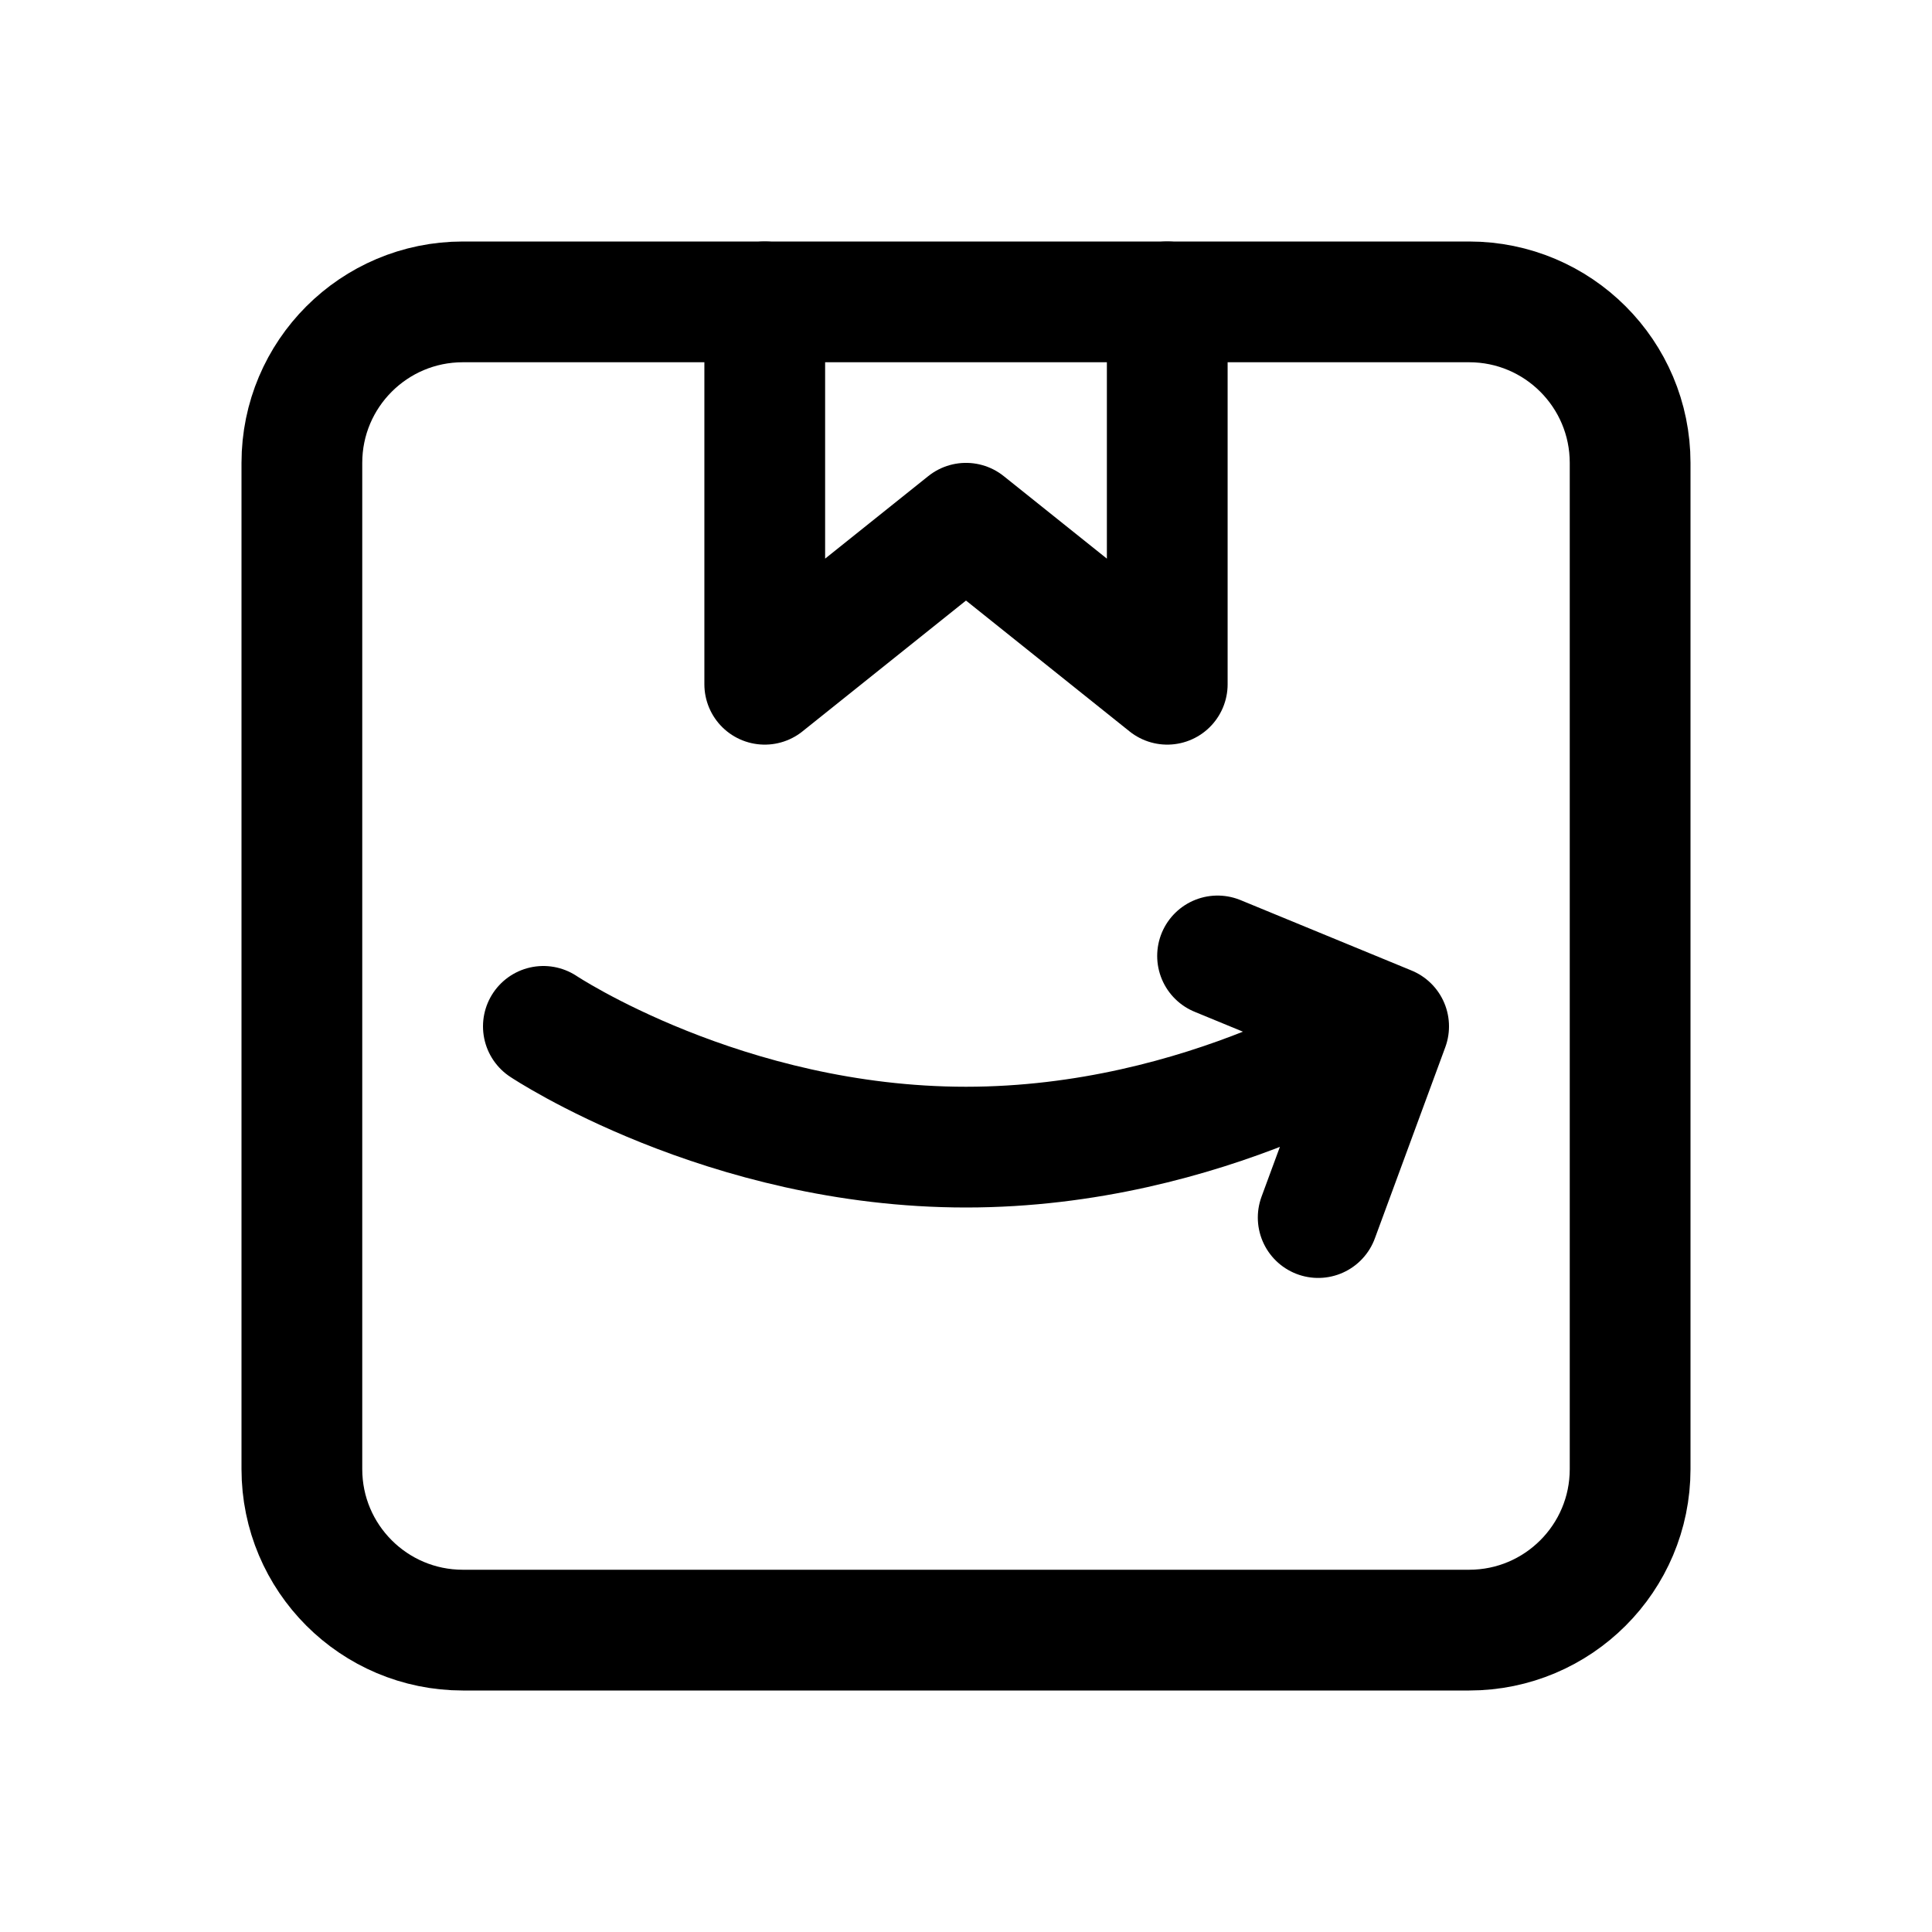
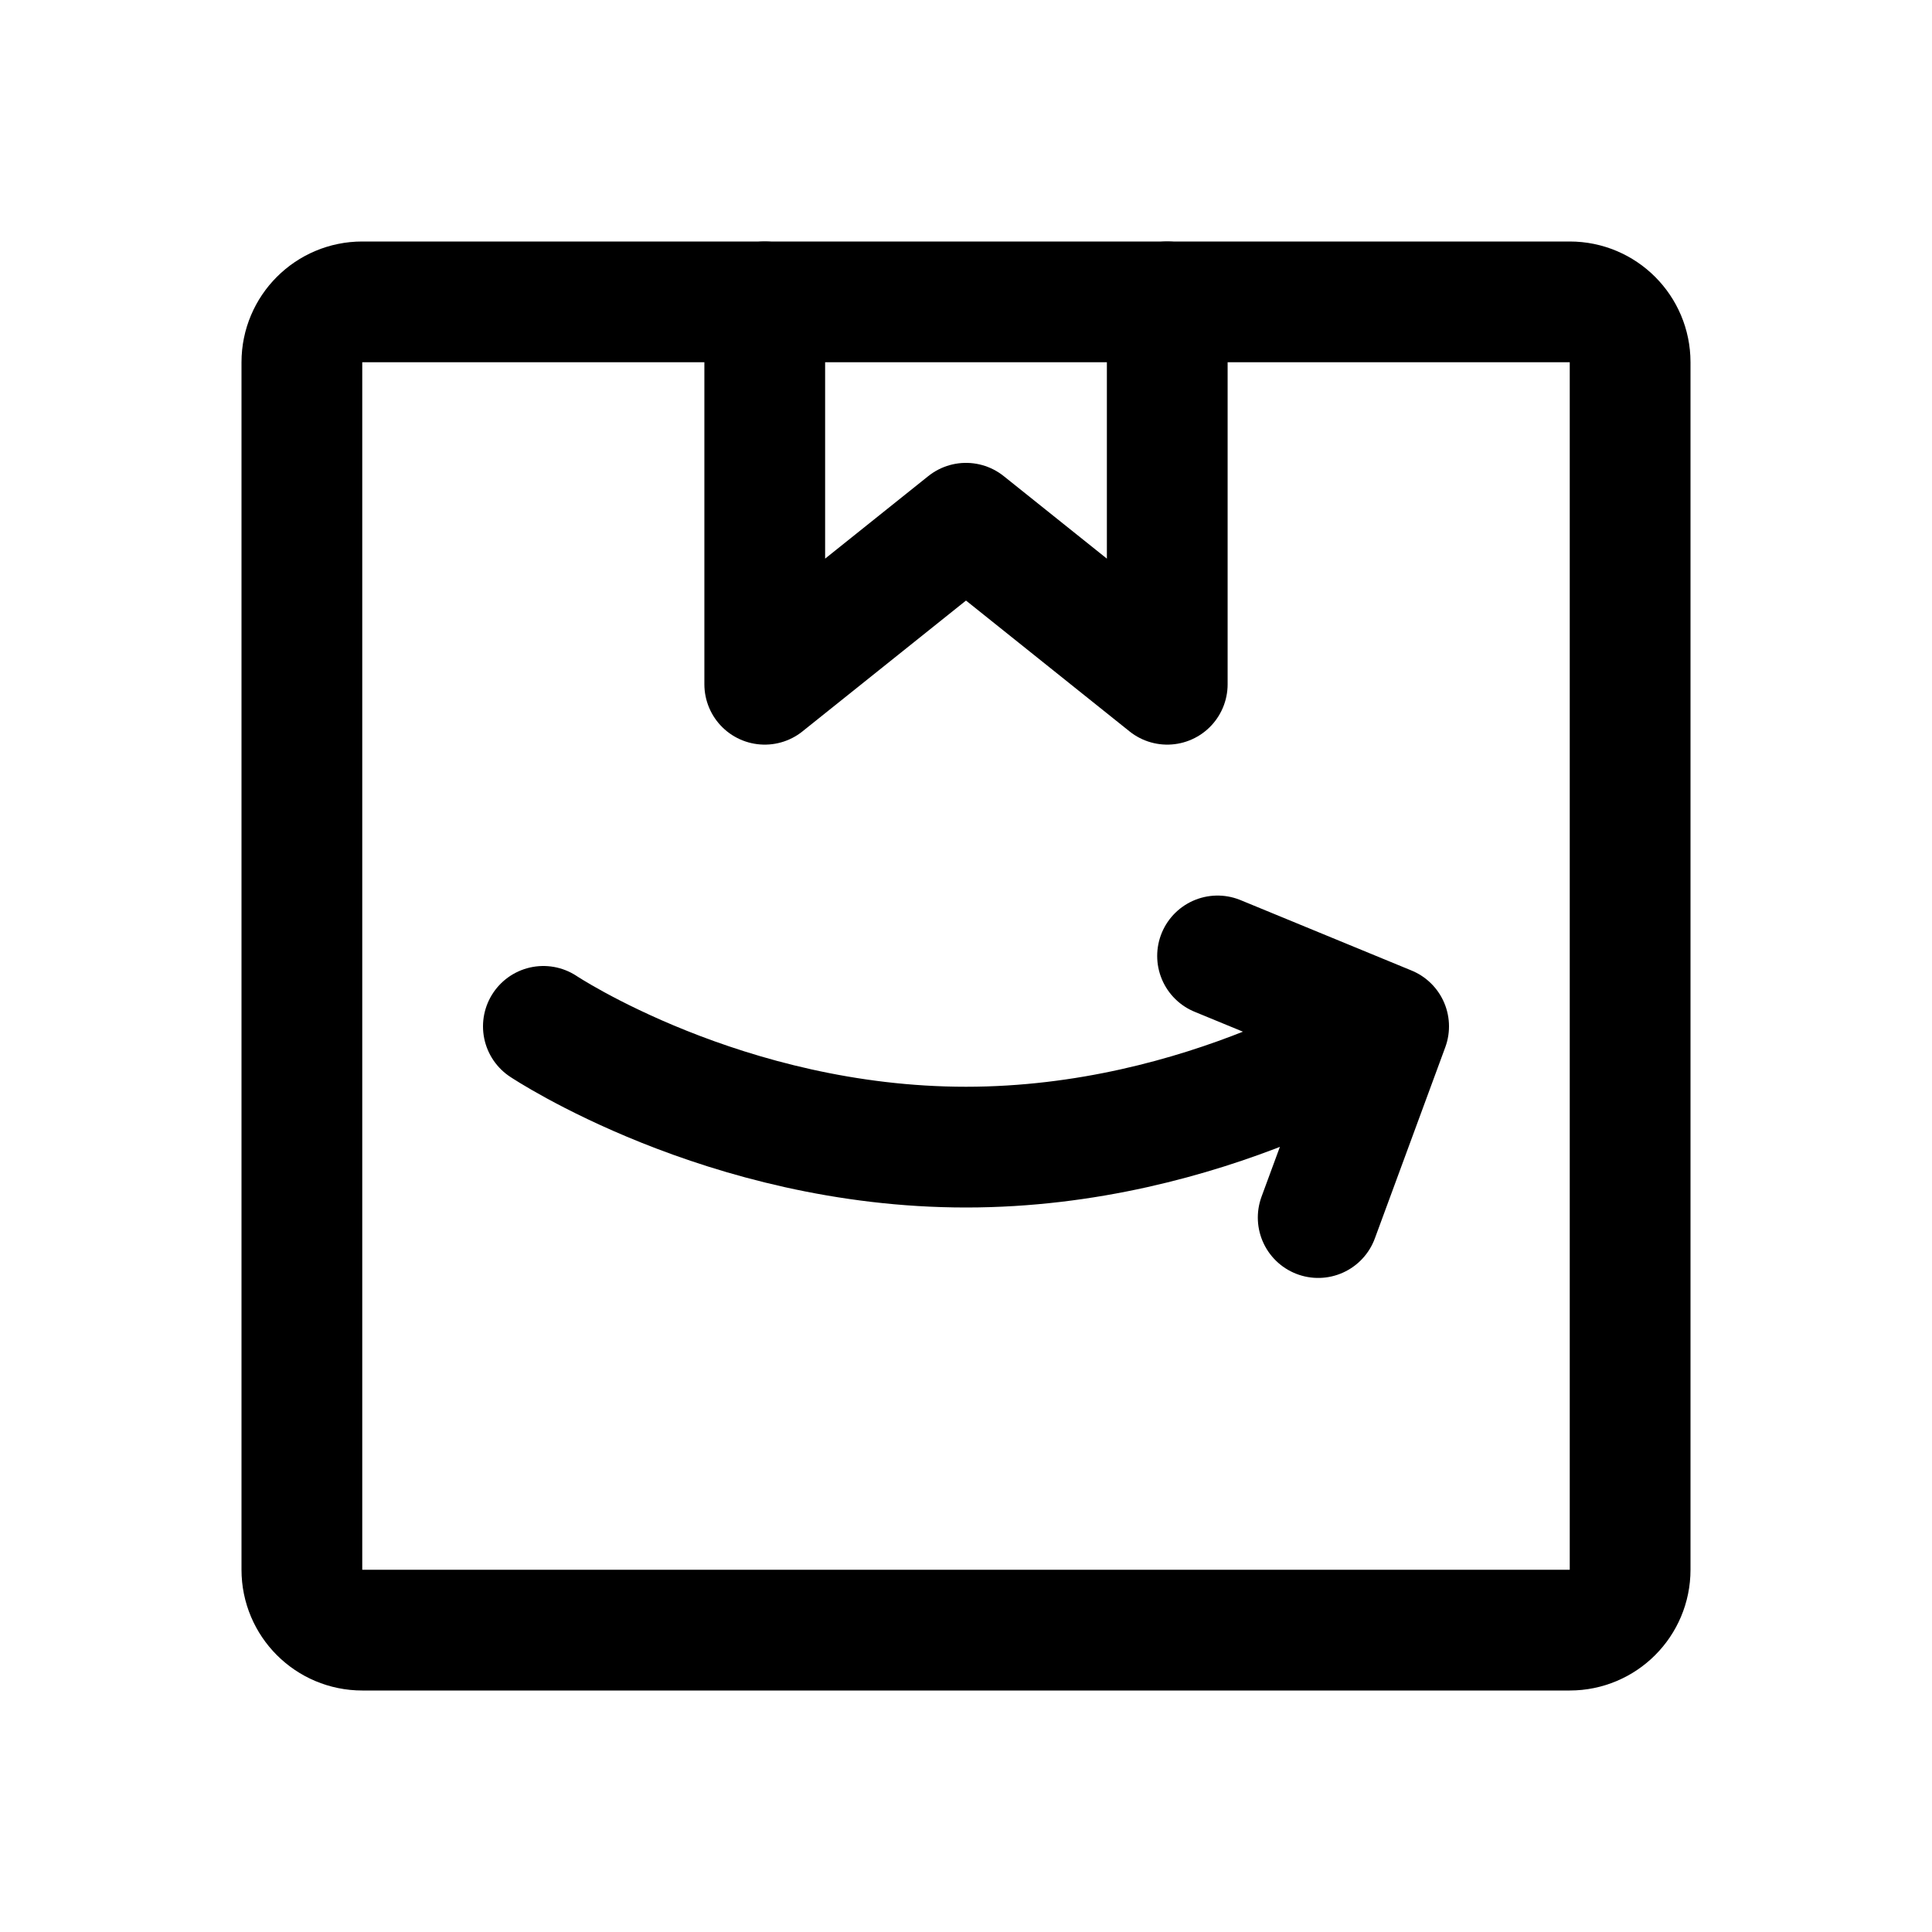
- <svg xmlns="http://www.w3.org/2000/svg" width="192" height="192" fill="none" stroke="#000" stroke-width="12" viewBox="0 0 192 192">
-   <rect width="132" height="132" x="30" y="30" rx="16" />
-   <path stroke-linecap="round" stroke-linejoin="round" d="M76 30v38l20-16 20 16V30m-62 72s18 12 42 12 42-12 42-12m0 0-17-7m17 7-7 19" />
+ <svg xmlns="http://www.w3.org/2000/svg" width="192" height="192" viewBox="0 0 192 192" fill="none">
+   <path d="M76 30v38l20-16 20 16V30m-62 72s18 12 42 12 42-12 42-12m0 0-17-7m17 7-7 19" stroke="#000" stroke-width="12" stroke-linecap="round" stroke-linejoin="round" />
+   <rect x="30" y="30" width="132" height="132" rx="6" stroke="#000" stroke-width="12" stroke-linecap="round" stroke-linejoin="round" />
</svg>
